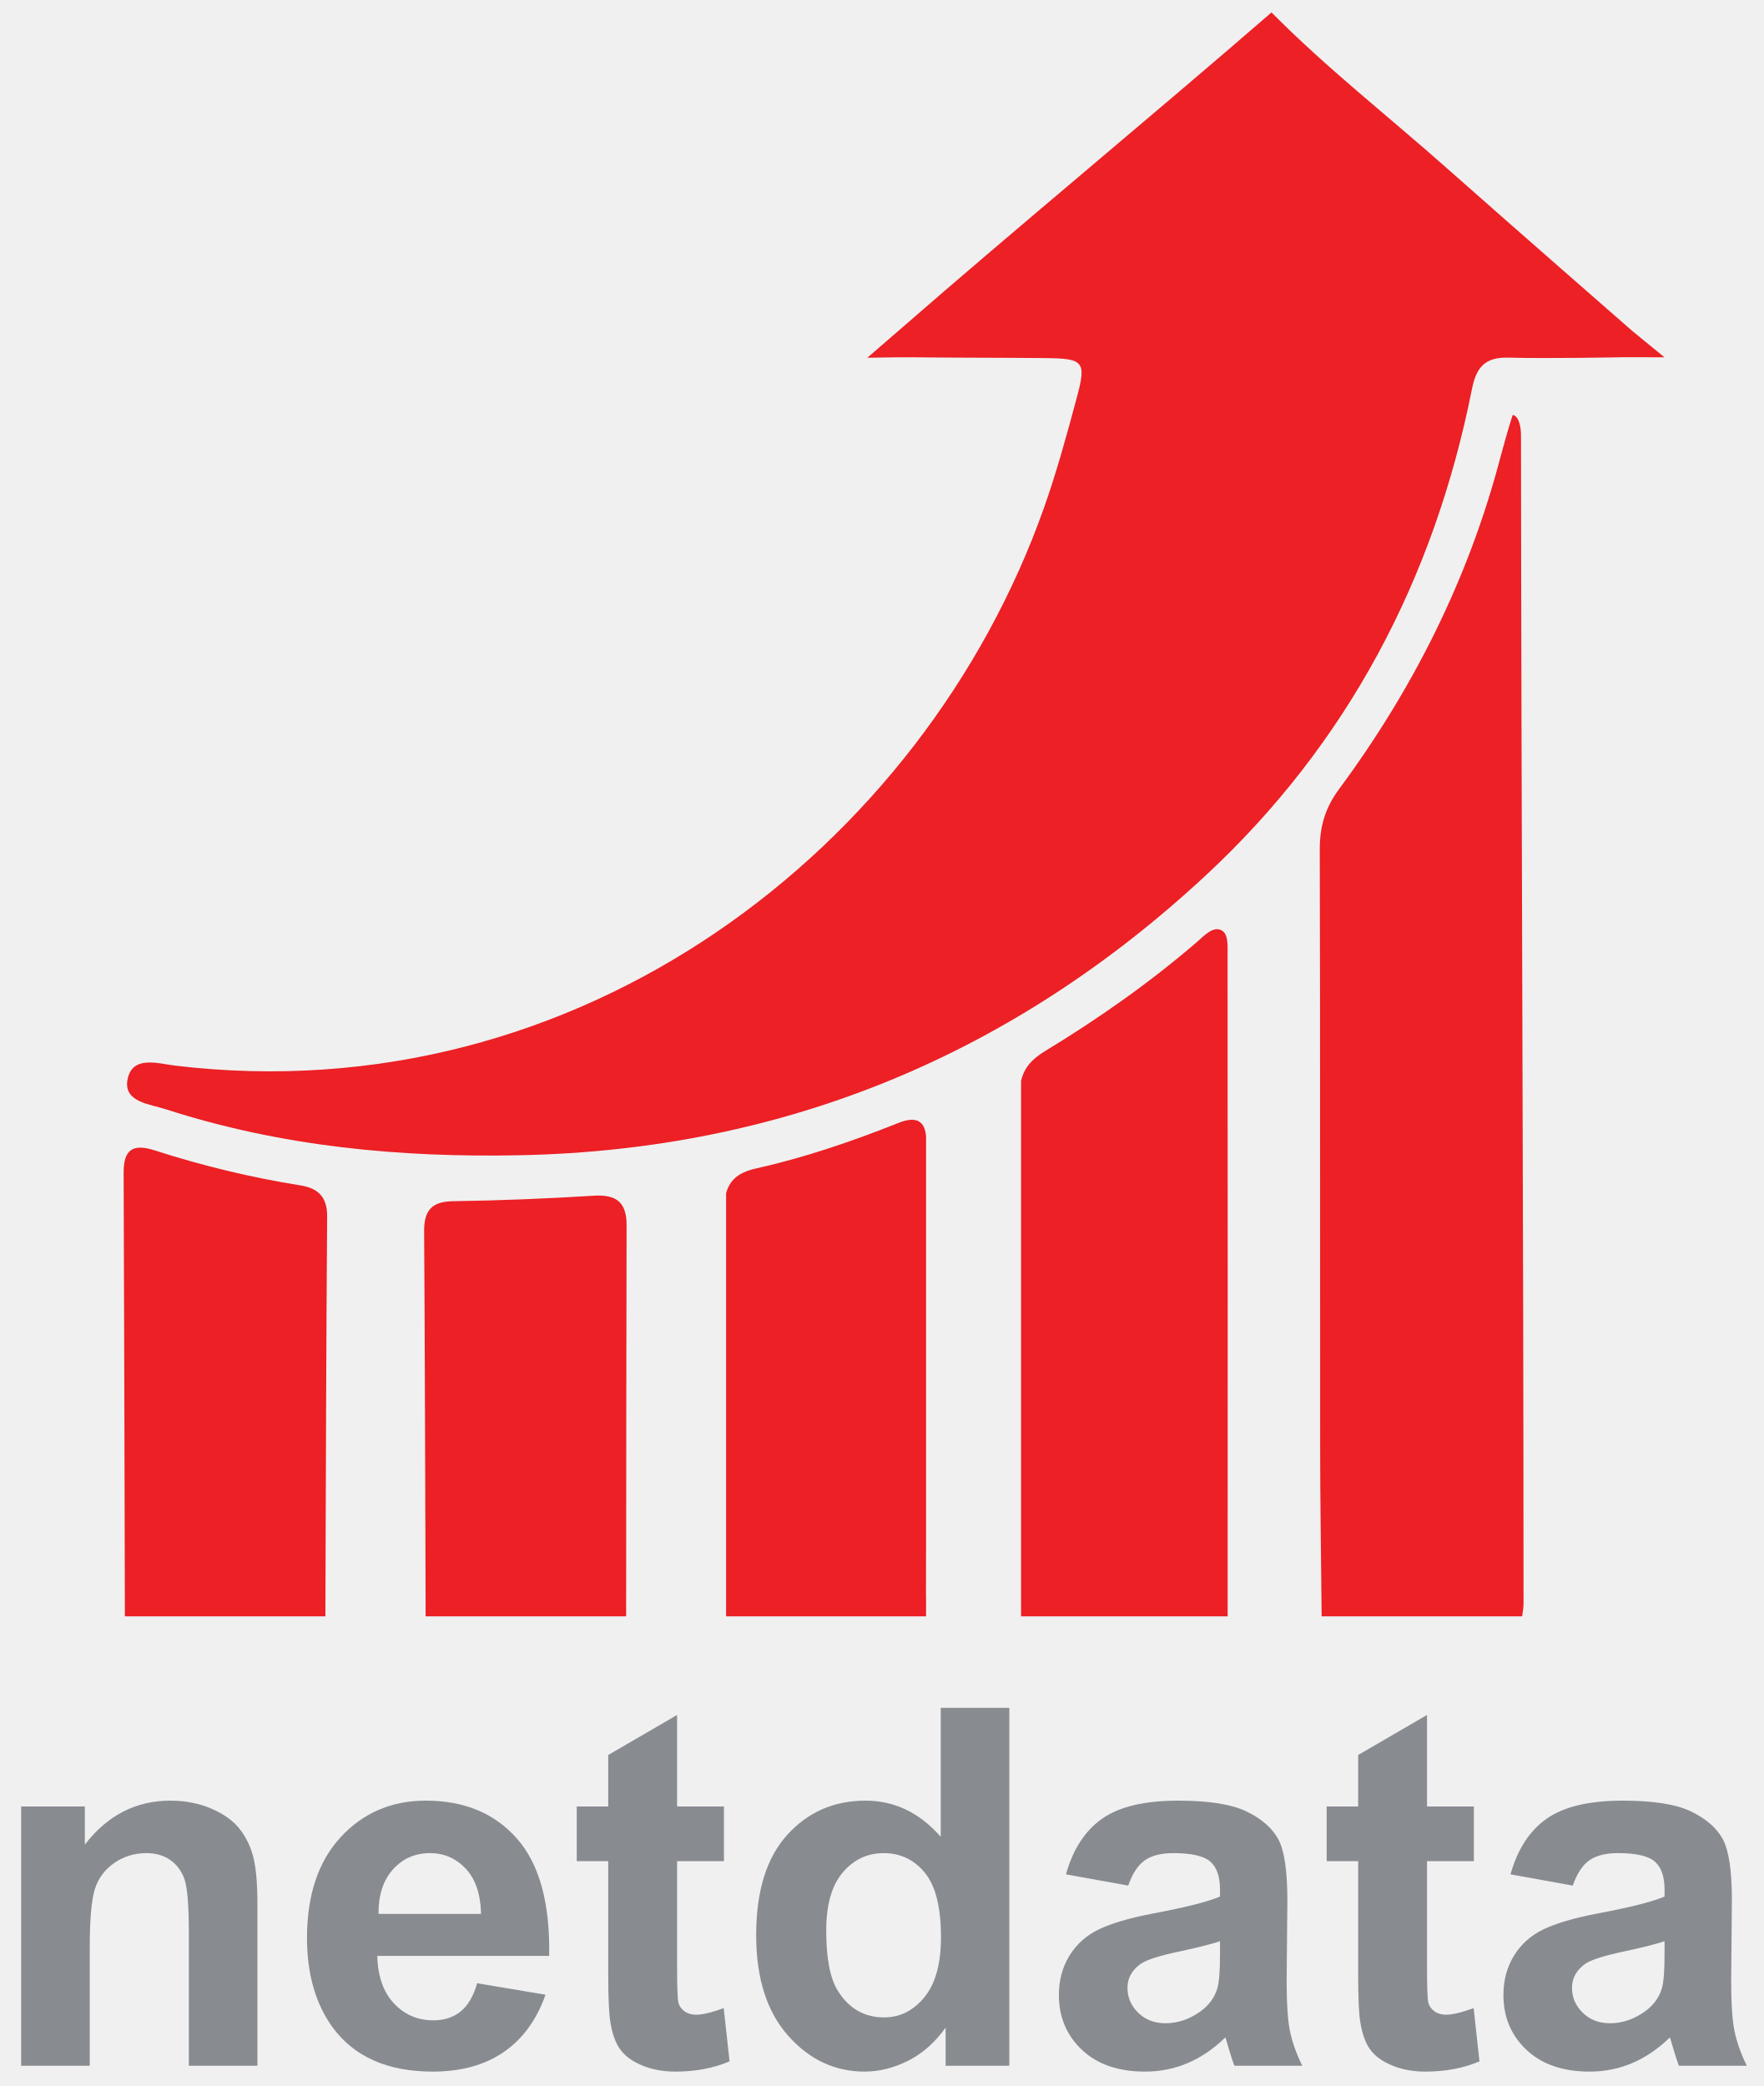
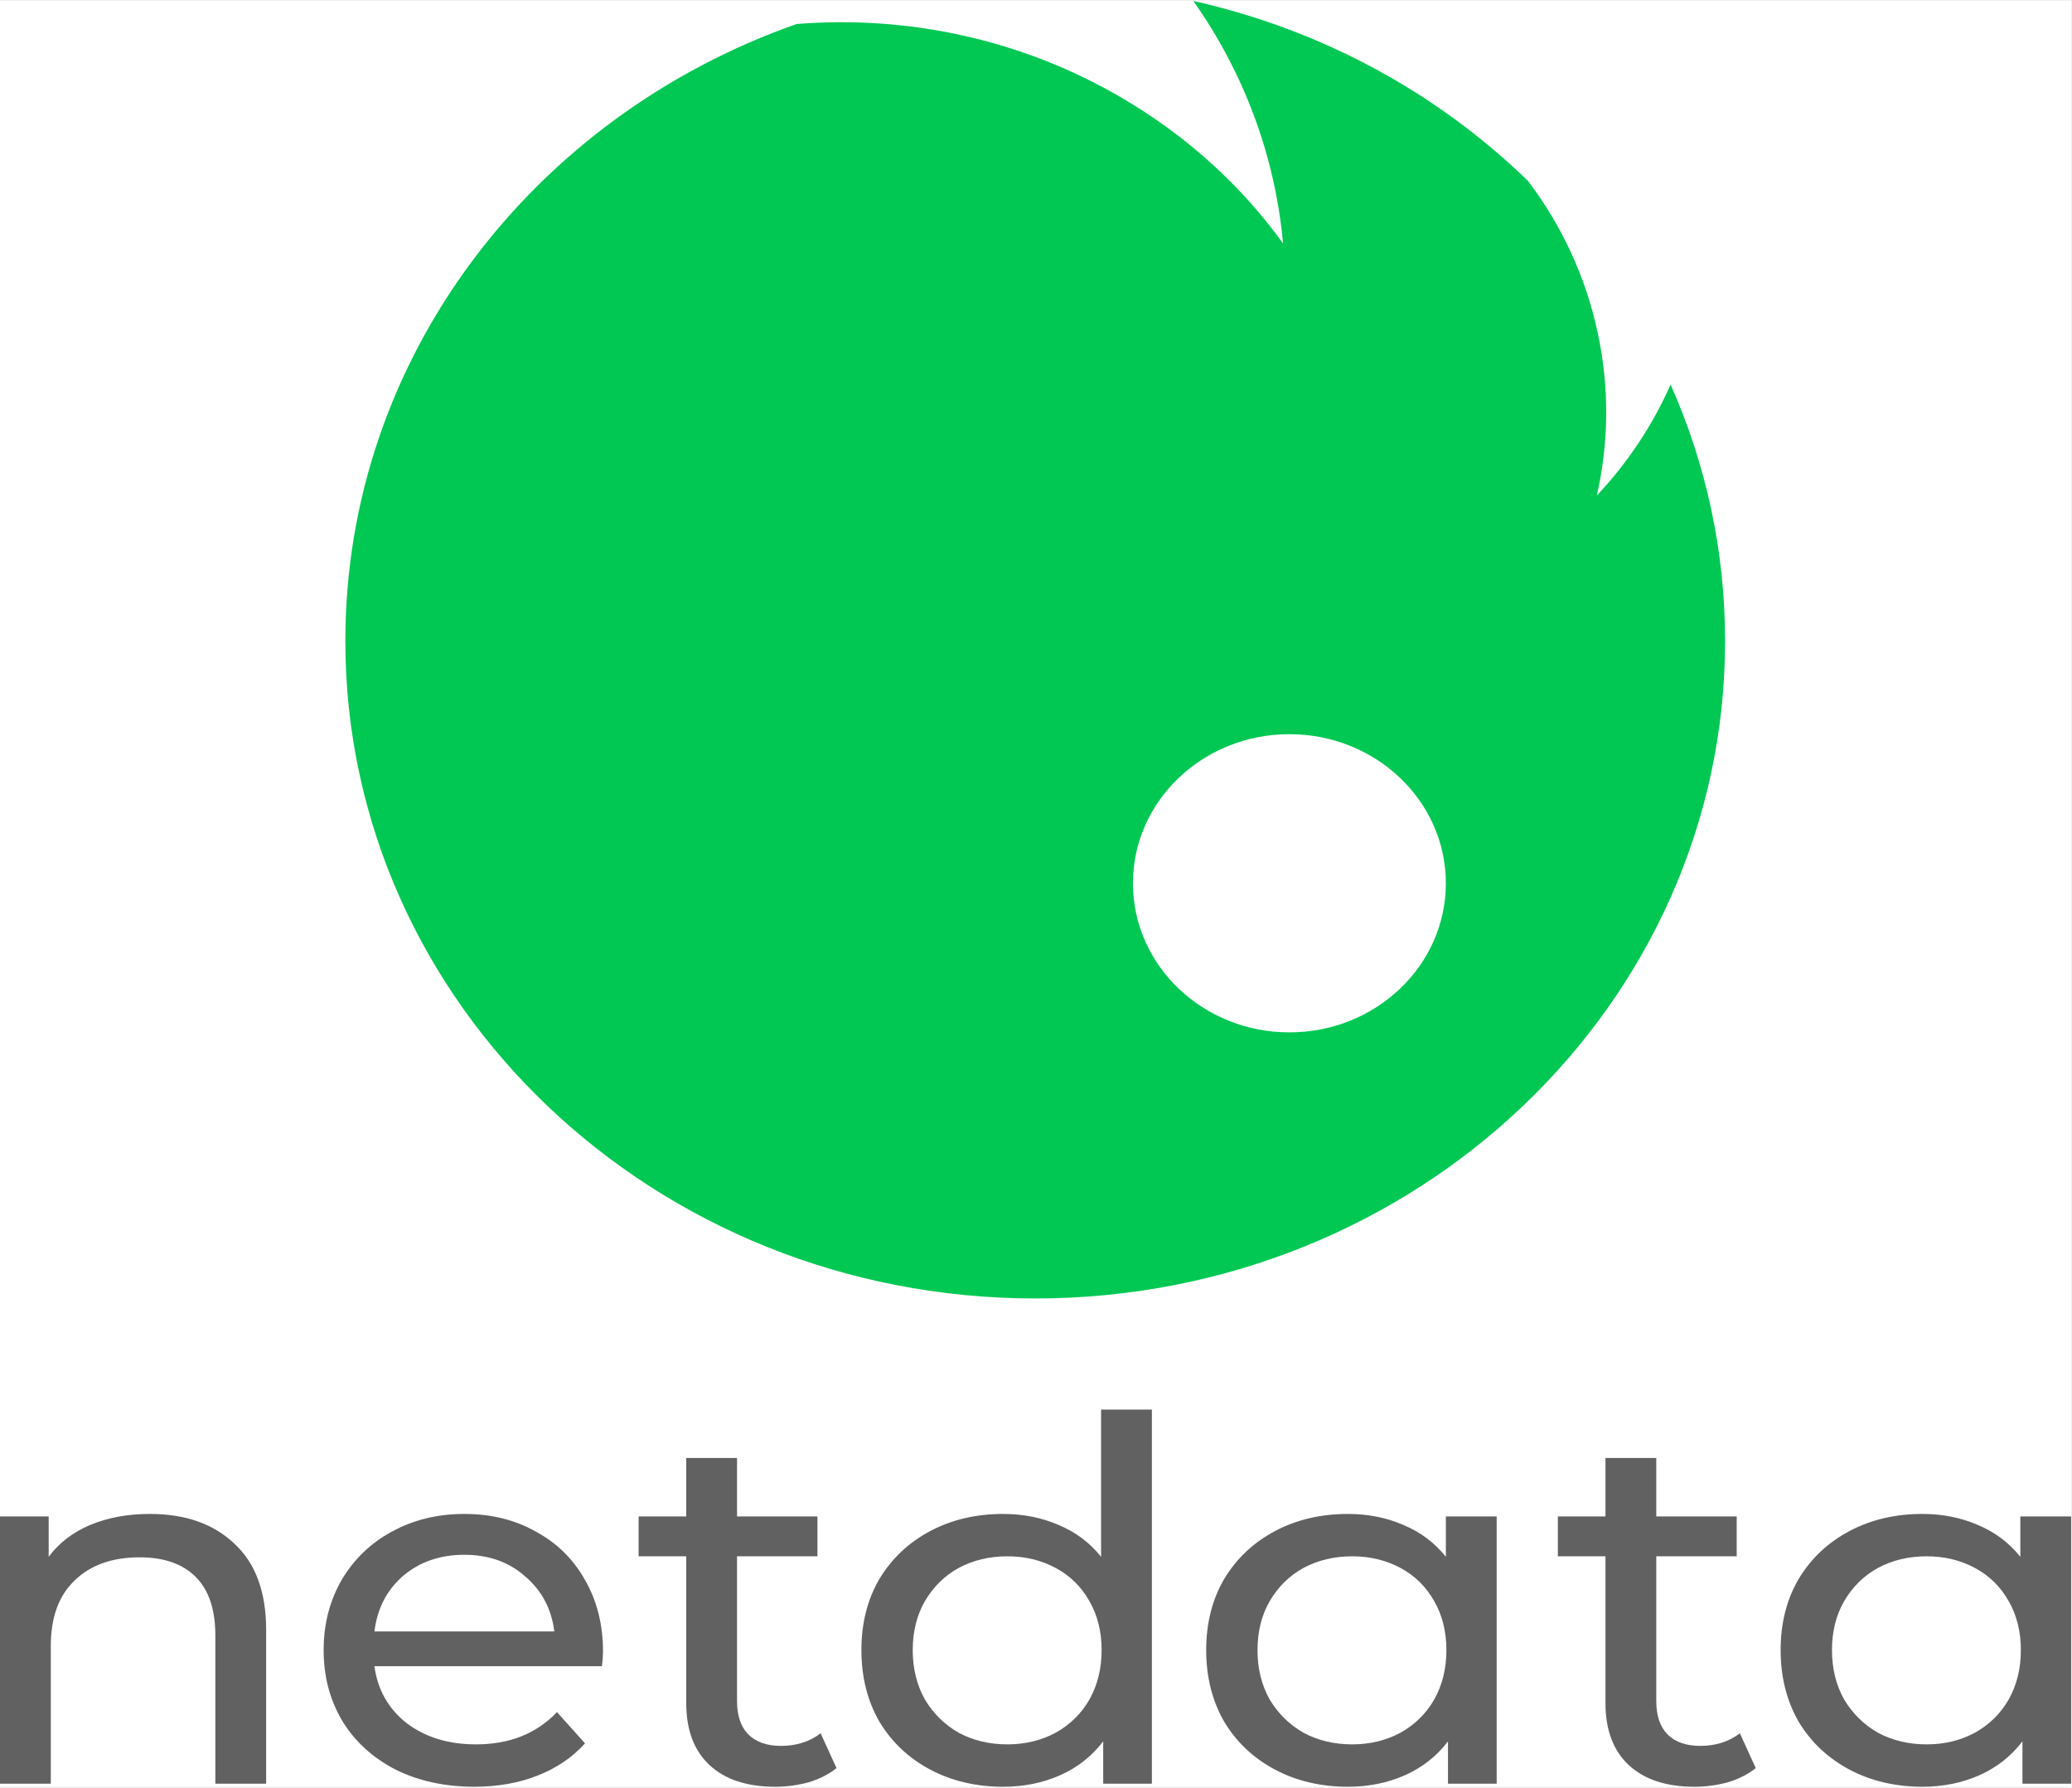
- <svg xmlns="http://www.w3.org/2000/svg" version="1.1" id="Layer_1" x="0px" y="0px" viewBox="0 0 612 724" style="enable-background:new 0 0 612 724;" xml:space="preserve">
-   <style type="text/css">
- 	.st0{fill:#EC2025;}
- 	.st1{fill:none;}
- 	.st2{fill:#888C91;}
- </style>
-   <g>
-     <path class="st1" d="M550.243,681.553c-3.107,2.203-4.66,4.998-4.66,8.387   c0,3.333,1.241,6.214,3.728,8.642c2.485,2.429,5.648,3.644,9.489,3.644   c4.292,0,8.387-1.412,12.285-4.237c2.881-2.145,4.773-4.772,5.677-7.879   c0.621-2.034,0.932-5.902,0.932-11.607v-4.744   c-3.051,1.015-7.88,2.231-14.488,3.642   C556.596,678.813,552.276,680.197,550.243,681.553z" />
-     <path class="st1" d="M149.248,643.173c-5.197,0-9.489,1.892-12.878,5.676   c-3.389,3.785-5.056,8.926-4.999,15.421h35.583   c-0.169-6.89-1.949-12.13-5.338-15.717   C158.229,644.967,154.105,643.173,149.248,643.173z" />
-     <path class="st1" d="M321.396,554.353v-16.346c-0.01,5.23-0.009,10.461-0.022,15.692   C321.374,553.917,321.386,554.135,321.396,554.353z" />
-     <path class="st1" d="M395.961,681.553c-3.107,2.203-4.66,4.998-4.66,8.387   c0,3.333,1.241,6.214,3.728,8.642c2.485,2.429,5.648,3.644,9.489,3.644   c4.292,0,8.387-1.412,12.285-4.237c2.881-2.145,4.773-4.772,5.677-7.879   c0.621-2.034,0.932-5.902,0.932-11.607v-4.744   c-3.051,1.015-7.88,2.231-14.488,3.642   C402.315,678.813,397.994,680.197,395.961,681.553z" />
-     <path class="st1" d="M306.663,643.173c-5.648,0-10.379,2.245-14.191,6.735   c-3.812,4.491-5.719,11.198-5.719,20.122c0,9.604,1.327,16.55,3.982,20.842   c3.841,6.214,9.206,9.32,16.098,9.32c5.478,0,10.138-2.33,13.979-6.989   c3.841-4.661,5.761-11.622,5.761-20.885c0-10.336-1.864-17.778-5.592-22.325   C317.254,645.447,312.48,643.173,306.663,643.173z" />
-     <path class="st2" d="M83.375,635.04c-2.231-2.936-5.521-5.351-9.87-7.245   c-4.35-1.891-9.15-2.837-14.403-2.837c-11.918,0-21.803,5.083-29.653,15.25   v-13.216H7.336v89.975h23.807v-40.752c0-10.052,0.607-16.944,1.822-20.671   c1.214-3.729,3.459-6.721,6.736-8.982c3.275-2.258,6.974-3.388,11.098-3.388   c3.219,0,5.973,0.791,8.26,2.373c2.288,1.582,3.94,3.799,4.956,6.65   c1.017,2.853,1.525,9.136,1.525,18.851v45.92h23.807v-55.917   c0-6.947-0.438-12.285-1.313-16.012C87.159,641.309,85.606,637.977,83.375,635.04z" />
-     <path class="st2" d="M147.808,624.958c-11.918,0-21.774,4.223-29.569,12.665   c-7.794,8.445-11.691,20.122-11.691,35.034c0,12.483,2.965,22.819,8.896,31.008   c7.511,10.225,19.09,15.336,34.737,15.336c9.883,0,18.116-2.274,24.696-6.82   c6.58-4.546,11.396-11.17,14.445-19.868l-23.722-3.983   c-1.3,4.519-3.219,7.794-5.761,9.828c-2.542,2.034-5.677,3.051-9.404,3.051   c-5.48,0-10.055-1.963-13.726-5.889c-3.672-3.925-5.591-9.417-5.761-16.478   h59.645c0.339-18.244-3.361-31.784-11.099-40.625   C171.755,629.378,161.194,624.958,147.808,624.958z M131.372,664.269   c-0.057-6.495,1.609-11.636,4.999-15.421c3.389-3.783,7.681-5.676,12.878-5.676   c4.857,0,8.981,1.794,12.369,5.379c3.389,3.587,5.168,8.827,5.338,15.717H131.372   z" />
-     <path class="st2" d="M241.596,699.26c-1.583,0-2.923-0.395-4.024-1.186   c-1.102-0.791-1.809-1.792-2.118-3.008c-0.312-1.213-0.466-5.492-0.466-12.835   v-36.261h16.267v-18.978h-16.267v-31.772l-23.892,13.894v17.878h-10.93v18.978   h10.93v39.226c0,8.417,0.254,14.008,0.763,16.776   c0.621,3.896,1.737,6.989,3.346,9.277c1.61,2.286,4.137,4.151,7.583,5.591   c3.444,1.441,7.314,2.161,11.607,2.161c7.003,0,13.272-1.186,18.809-3.559   l-2.033-18.47C246.989,698.497,243.799,699.26,241.596,699.26z" />
-     <path class="st2" d="M326.489,637.496c-7.343-8.358-16.042-12.538-26.095-12.538   c-10.958,0-20.023,3.969-27.196,11.902c-7.174,7.937-10.76,19.529-10.76,34.78   c0,14.911,3.686,26.532,11.057,34.863c7.371,8.333,16.225,12.497,26.561,12.497   c5.083,0,10.124-1.258,15.122-3.771c4.999-2.512,9.333-6.34,13.006-11.48v13.217   h22.112V592.762H326.489V637.496z M320.812,693.203   c-3.841,4.659-8.501,6.989-13.979,6.989c-6.892,0-12.257-3.105-16.098-9.32   c-2.655-4.292-3.982-11.239-3.982-20.842c0-8.924,1.907-15.631,5.719-20.122   c3.812-4.49,8.543-6.735,14.191-6.735c5.817,0,10.591,2.274,14.318,6.82   c3.728,4.547,5.592,11.989,5.592,22.325   C326.573,681.581,324.653,688.542,320.812,693.203z" />
-     <path class="st2" d="M446.541,687.398l0.254-27.789c0-10.336-1.059-17.439-3.177-21.308   c-2.118-3.868-5.776-7.06-10.972-9.574c-5.197-2.512-13.104-3.769-23.722-3.769   c-11.692,0-20.503,2.09-26.433,6.269c-5.931,4.18-10.111,10.62-12.539,19.317   l21.605,3.898c1.468-4.18,3.389-7.102,5.761-8.769   c2.373-1.667,5.677-2.5,9.913-2.5c6.27,0,10.533,0.974,12.794,2.923   c2.258,1.948,3.389,5.21,3.389,9.784v2.373   c-4.293,1.809-12.003,3.757-23.129,5.847c-8.248,1.582-14.559,3.43-18.936,5.549   c-4.378,2.118-7.782,5.167-10.209,9.15c-2.429,3.983-3.643,8.515-3.643,13.599   c0,7.681,2.668,14.035,8.006,19.063c5.338,5.028,12.637,7.54,21.901,7.54   c5.253,0,10.195-0.989,14.827-2.966c4.631-1.976,8.981-4.941,13.047-8.896   c0.169,0.453,0.452,1.384,0.847,2.796c0.903,3.107,1.666,5.451,2.288,7.032   h23.553c-2.09-4.292-3.516-8.317-4.278-12.073   C446.922,701.138,446.541,695.307,446.541,687.398z M423.412,678.502   c0,5.706-0.311,9.574-0.932,11.607c-0.904,3.107-2.796,5.734-5.677,7.879   c-3.897,2.825-7.993,4.237-12.285,4.237c-3.841,0-7.004-1.215-9.489-3.644   c-2.486-2.428-3.728-5.309-3.728-8.642c0-3.389,1.553-6.184,4.66-8.387   c2.033-1.356,6.354-2.74,12.962-4.152c6.608-1.411,11.437-2.627,14.488-3.642   V678.502z" />
-     <path class="st2" d="M501.866,699.26c-1.583,0-2.923-0.395-4.024-1.186   c-1.102-0.791-1.809-1.792-2.118-3.008c-0.312-1.213-0.466-5.492-0.466-12.835   v-36.261h16.267v-18.978h-16.267v-31.772l-23.892,13.894v17.878h-10.93v18.978   h10.93v39.226c0,8.417,0.254,14.008,0.763,16.776   c0.621,3.896,1.737,6.989,3.346,9.277c1.61,2.286,4.137,4.151,7.583,5.591   c3.444,1.441,7.314,2.161,11.607,2.161c7.003,0,13.272-1.186,18.808-3.559   l-2.033-18.47C507.258,698.497,504.068,699.26,501.866,699.26z" />
-     <path class="st2" d="M600.822,687.398l0.254-27.789c0-10.336-1.059-17.439-3.177-21.308   c-2.118-3.868-5.776-7.06-10.972-9.574c-5.197-2.512-13.104-3.769-23.722-3.769   c-11.692,0-20.503,2.09-26.433,6.269c-5.931,4.18-10.111,10.62-12.54,19.317   l21.605,3.898c1.468-4.18,3.389-7.102,5.761-8.769   c2.373-1.667,5.677-2.5,9.913-2.5c6.27,0,10.533,0.974,12.794,2.923   c2.258,1.948,3.389,5.21,3.389,9.784v2.373   c-4.293,1.809-12.003,3.757-23.129,5.847c-8.248,1.582-14.559,3.43-18.936,5.549   c-4.378,2.118-7.782,5.167-10.209,9.15c-2.429,3.983-3.643,8.515-3.643,13.599   c0,7.681,2.668,14.035,8.006,19.063c5.338,5.028,12.637,7.54,21.901,7.54   c5.253,0,10.195-0.989,14.827-2.966c4.631-1.976,8.981-4.941,13.047-8.896   c0.169,0.453,0.452,1.384,0.847,2.796c0.903,3.107,1.666,5.451,2.288,7.032   h23.553c-2.09-4.292-3.516-8.317-4.278-12.073   C601.204,701.138,600.822,695.307,600.822,687.398z M577.693,678.502   c0,5.706-0.312,9.574-0.932,11.607c-0.904,3.107-2.796,5.734-5.677,7.879   c-3.897,2.825-7.993,4.237-12.285,4.237c-3.841,0-7.004-1.215-9.489-3.644   c-2.486-2.428-3.728-5.309-3.728-8.642c0-3.389,1.553-6.184,4.66-8.387   c2.033-1.356,6.354-2.74,12.962-4.152c6.608-1.411,11.437-2.627,14.488-3.642   V678.502z" />
-     <path class="st0" d="M57.47,384.973c40.07,12.959,81.232,16.848,123.243,15.974   c91.858-1.912,171.019-35.105,237.766-97.119   c49.182-45.694,79.275-102.897,92.371-168.778   c1.577-7.935,4.785-11.163,12.876-10.925c13.027,0.383,39.116-0.135,39.116-0.135   l14.825,0.011l-11.051-9.03c0,0-43.088-37.636-64.492-56.613   c-20.296-17.995-41.717-34.727-60.834-54.048   c-42.403,36.766-87.003,73.507-129.32,110.372c-2.204,1.92-10.969,9.486-10.969,9.486   s11.883-0.208,14.997-0.17c15.575,0.189,31.152,0.129,46.727,0.285   c13.391,0.134,14.365,1.136,11.023,13.593c-3.469,12.93-6.996,25.894-11.468,38.499   c-41.861,117.988-161.182,210.29-301.497,193.477   c-5.888-0.706-15.017-3.751-16.554,4.982   C42.88,382.498,51.959,383.191,57.47,384.973z" />
-     <path class="st0" d="M528.273,561c0.168-1.437,0.484-2.875,0.484-4.312   c-0-0.618-0.001-1.235-0.001-1.853c-0.017-134.771-0.777-268.934-0.88-403.71   c-0.002-2.184-0.425-6.591-2.875-7.125c-2,6.167-2.625,8.875-4.182,14.394   c-11.036,42.247-30.239,80.548-56.112,115.522   c-4.837,6.538-6.692,13.064-6.669,21.025c0.193,69.145,0.072,138.291,0.135,207.436   c0.016,17.486,0.267,34.972,0.449,52.457c0.021,2.055,0.046,4.11,0.065,6.165   C481.882,561,505.077,561,528.273,561z" />
-     <path class="st0" d="M426.068,561c0-2.055,0.001-4.11,0.001-6.165   c0.014-74.336,0.044-148.673-0.026-223.009c-0.003-3.387,0.333-7.451-1.917-8.826   c-3.006-1.837-6.258,1.82-8.658,3.89   c-16.495,14.225-34.277,26.691-52.856,37.971   c-4.551,2.763-7.247,5.844-8.238,10.325v185.814   C378.272,561,402.17,561,426.068,561z" />
-     <path class="st0" d="M321.396,561v-6.647c-0.01-0.218-0.022-0.436-0.022-0.654   c0.013-5.23,0.012-10.461,0.022-15.692V394.203   c-0.561-5.318-3.592-6.845-9.551-4.472c-16.163,6.436-32.634,12.05-49.612,15.857   c-6.023,1.351-9.035,4.057-10.233,8.586v146.826   C274.216,561,299.249,561,321.396,561z" />
-     <path class="st0" d="M112.929,561c0.008-2.055,0.014-4.11,0.021-6.165   c0.159-44.2,0.257-88.4,0.586-132.598c0.051-6.849-3.13-9.836-9.35-10.83   c-17.156-2.741-34.014-6.82-50.533-12.145c-7.72-2.488-10.773-0.12-10.742,7.799   c0.197,49.258,0.293,98.516,0.416,147.774c0.005,2.055,0.01,4.11,0.015,6.165   C66.538,561,89.733,561,112.929,561z" />
-     <path class="st0" d="M217.308,561c0.002-2.055,0.002-4.11,0.004-6.165   c0.032-43.186,0.029-86.372,0.152-129.558   c0.023-7.99-3.532-10.764-11.404-10.275   c-16.24,1.01-32.515,1.675-48.783,1.906   c-7.587,0.108-10.127,3.314-10.079,10.538   c0.281,42.462,0.367,84.926,0.505,127.39c0.007,2.055,0.012,4.11,0.019,6.165   C170.917,561,194.113,561,217.308,561z" />
-   </g>
+ <svg xmlns="http://www.w3.org/2000/svg" width="1701" height="1467" viewBox="0 0 1701 1467" fill="none">
+   <rect width="1700.28" height="1465.78" transform="translate(0 0.792969)" fill="white" />
+   <path d="M122.926 1242.67C152.174 1242.67 175.34 1250.81 192.425 1267.09C209.8 1283.09 218.488 1306.68 218.488 1337.86V1464.09H176.788V1342.42C176.788 1321.17 171.431 1305.17 160.716 1294.41C150.002 1283.65 134.654 1278.27 114.673 1278.27C92.086 1278.27 74.277 1284.61 61.246 1297.3C48.215 1309.72 41.699 1327.65 41.699 1351.11V1464.09H0V1244.74H39.962V1277.85C48.36 1266.54 59.653 1257.85 73.843 1251.78C88.322 1245.71 104.683 1242.67 122.926 1242.67Z" fill="#616161" />
+   <path d="M495.035 1355.66C495.035 1358.69 494.745 1362.7 494.166 1367.66H307.387C309.993 1386.98 318.826 1402.57 333.884 1414.43C349.231 1426.02 368.199 1431.81 390.786 1431.81C418.296 1431.81 440.449 1422.98 457.244 1405.32L480.266 1430.98C469.841 1442.57 456.81 1451.4 441.173 1457.47C425.825 1463.54 408.595 1466.58 389.483 1466.58C365.158 1466.58 343.585 1461.89 324.762 1452.51C305.939 1442.85 291.316 1429.47 280.891 1412.36C270.755 1395.25 265.688 1375.94 265.688 1354.42C265.688 1333.17 270.611 1314 280.456 1296.89C290.592 1279.78 304.347 1266.54 321.721 1257.16C339.386 1247.5 359.222 1242.67 381.23 1242.67C403.238 1242.67 422.784 1247.5 439.87 1257.16C457.244 1266.54 470.71 1279.78 480.266 1296.89C490.112 1314 495.035 1333.59 495.035 1355.66ZM381.23 1276.2C361.249 1276.2 344.453 1281.99 330.843 1293.58C317.522 1305.17 309.704 1320.34 307.387 1339.1H455.073C452.756 1320.62 444.793 1305.58 431.182 1293.99C417.862 1282.13 401.211 1276.2 381.23 1276.2Z" fill="#616161" />
+   <path d="M686.724 1451.26C680.642 1456.23 673.113 1460.09 664.136 1462.85C655.159 1465.34 645.893 1466.58 636.337 1466.58C613.17 1466.58 595.216 1460.65 582.475 1448.78C569.734 1436.92 563.363 1419.95 563.363 1397.87V1277.44H524.27V1244.74H563.363V1196.73H605.062V1244.74H671.086V1277.44H605.062V1396.22C605.062 1408.08 608.103 1417.19 614.184 1423.53C620.555 1429.88 629.532 1433.05 641.115 1433.05C653.856 1433.05 664.716 1429.6 673.692 1422.71L686.724 1451.26Z" fill="#616161" />
+   <path d="M945.634 1157V1464.09H905.672V1429.33C896.406 1441.47 884.678 1450.71 870.489 1457.06C856.299 1463.4 840.662 1466.58 823.577 1466.58C801.279 1466.58 781.298 1461.89 763.634 1452.51C745.97 1443.12 732.07 1430.02 721.934 1413.19C712.089 1396.08 707.166 1376.49 707.166 1354.42C707.166 1332.34 712.089 1312.89 721.934 1296.06C732.07 1279.23 745.97 1266.12 763.634 1256.74C781.298 1247.36 801.279 1242.67 823.577 1242.67C840.083 1242.67 855.286 1245.71 869.186 1251.78C883.085 1257.57 894.668 1266.26 903.935 1277.85V1157H945.634ZM827.052 1431.81C841.531 1431.81 854.707 1428.64 866.579 1422.29C878.452 1415.67 887.719 1406.57 894.379 1394.98C901.039 1383.11 904.369 1369.59 904.369 1354.42C904.369 1339.24 901.039 1325.86 894.379 1314.27C887.719 1302.41 878.452 1293.3 866.579 1286.96C854.707 1280.61 841.531 1277.44 827.052 1277.44C812.283 1277.44 798.963 1280.61 787.09 1286.96C775.507 1293.3 766.24 1302.41 759.29 1314.27C752.63 1325.86 749.3 1339.24 749.3 1354.42C749.3 1369.59 752.63 1383.11 759.29 1394.98C766.24 1406.57 775.507 1415.67 787.09 1422.29C798.963 1428.64 812.283 1431.81 827.052 1431.81Z" fill="#616161" />
+   <path d="M1228.69 1244.74V1464.09H1188.72V1429.33C1179.46 1441.47 1167.73 1450.71 1153.54 1457.06C1139.35 1463.4 1123.71 1466.58 1106.63 1466.58C1084.33 1466.58 1064.35 1461.89 1046.69 1452.51C1029.02 1443.12 1015.12 1430.02 1004.99 1413.19C995.141 1396.08 990.218 1376.49 990.218 1354.42C990.218 1332.34 995.141 1312.89 1004.99 1296.06C1015.12 1279.23 1029.02 1266.12 1046.69 1256.74C1064.35 1247.36 1084.33 1242.67 1106.63 1242.67C1123.14 1242.67 1138.34 1245.71 1152.24 1251.78C1166.14 1257.57 1177.72 1266.26 1186.99 1277.85V1244.74H1228.69ZM1110.1 1431.81C1124.58 1431.81 1137.76 1428.64 1149.63 1422.29C1161.5 1415.67 1170.77 1406.57 1177.43 1394.98C1184.09 1383.11 1187.42 1369.59 1187.42 1354.42C1187.42 1339.24 1184.09 1325.86 1177.43 1314.27C1170.77 1302.41 1161.5 1293.3 1149.63 1286.96C1137.76 1280.61 1124.58 1277.44 1110.1 1277.44C1095.34 1277.44 1082.01 1280.61 1070.14 1286.96C1058.56 1293.3 1049.29 1302.41 1042.34 1314.27C1035.68 1325.86 1032.35 1339.24 1032.35 1354.42C1032.35 1369.59 1035.68 1383.11 1042.34 1394.98C1049.29 1406.57 1058.56 1415.67 1070.14 1422.29C1082.01 1428.64 1095.34 1431.81 1110.1 1431.81Z" fill="#616161" />
+   <path d="M1441.37 1451.26C1435.29 1456.23 1427.76 1460.09 1418.78 1462.85C1409.81 1465.34 1400.54 1466.58 1390.98 1466.58C1367.82 1466.58 1349.86 1460.65 1337.12 1448.78C1324.38 1436.92 1318.01 1419.95 1318.01 1397.87V1277.44H1278.92V1244.74H1318.01V1196.73H1359.71V1244.74H1425.73V1277.44H1359.71V1396.22C1359.71 1408.08 1362.75 1417.19 1368.83 1423.53C1375.2 1429.88 1384.18 1433.05 1395.76 1433.05C1408.5 1433.05 1419.36 1429.6 1428.34 1422.71L1441.37 1451.26Z" fill="#616161" />
+   <path d="M1700.28 1244.74V1464.09H1660.32V1429.33C1651.05 1441.47 1639.33 1450.71 1625.14 1457.06C1610.95 1463.4 1595.31 1466.58 1578.22 1466.58C1555.93 1466.58 1535.95 1461.89 1518.28 1452.51C1500.62 1443.12 1486.72 1430.02 1476.58 1413.19C1466.74 1396.08 1461.81 1376.49 1461.81 1354.42C1461.81 1332.34 1466.74 1312.89 1476.58 1296.06C1486.72 1279.23 1500.62 1266.12 1518.28 1256.74C1535.95 1247.36 1555.93 1242.67 1578.22 1242.67C1594.73 1242.67 1609.93 1245.71 1623.83 1251.78C1637.73 1257.57 1649.32 1266.26 1658.58 1277.85V1244.74H1700.28ZM1581.7 1431.81C1596.18 1431.81 1609.35 1428.64 1621.23 1422.29C1633.1 1415.67 1642.37 1406.57 1649.03 1394.98C1655.69 1383.11 1659.02 1369.59 1659.02 1354.42C1659.02 1339.24 1655.69 1325.86 1649.03 1314.27C1642.37 1302.41 1633.1 1293.3 1621.23 1286.96C1609.35 1280.61 1596.18 1277.44 1581.7 1277.44C1566.93 1277.44 1553.61 1280.61 1541.74 1286.96C1530.15 1293.3 1520.89 1302.41 1513.94 1314.27C1507.28 1325.86 1503.95 1339.24 1503.95 1354.42C1503.95 1369.59 1507.28 1383.11 1513.94 1394.98C1520.89 1406.57 1530.15 1415.67 1541.74 1422.29C1553.61 1428.64 1566.93 1431.81 1581.7 1431.81Z" fill="#616161" />
+   <path fill-rule="evenodd" clip-rule="evenodd" d="M283.513 526.18C283.513 293.777 437.705 95.688 653.931 19.721C744.489 12.466 838.192 31.752 921.509 80.644C975.39 112.262 1019.62 153.148 1053.33 199.814C1046.91 129.053 1021.76 60.34 979.644 0.793C1085.95 24.542 1180.72 76.827 1254.58 148.704C1281.83 184.756 1301.7 226.757 1311.64 273.108C1321.43 318.723 1320.64 364.058 1310.88 406.804C1336.22 379.867 1356.74 349.026 1371.48 315.635C1400.27 380.328 1416.2 451.482 1416.2 526.18C1416.2 824.206 1162.64 1065.8 849.858 1065.8C537.074 1065.8 283.513 824.206 283.513 526.18ZM1058.53 847.39C1129.46 847.39 1186.97 792.599 1186.97 725.011C1186.97 657.423 1129.46 602.633 1058.53 602.633C987.594 602.633 930.09 657.423 930.09 725.011C930.09 792.599 987.594 847.39 1058.53 847.39Z" fill="#00C853" />
</svg>
